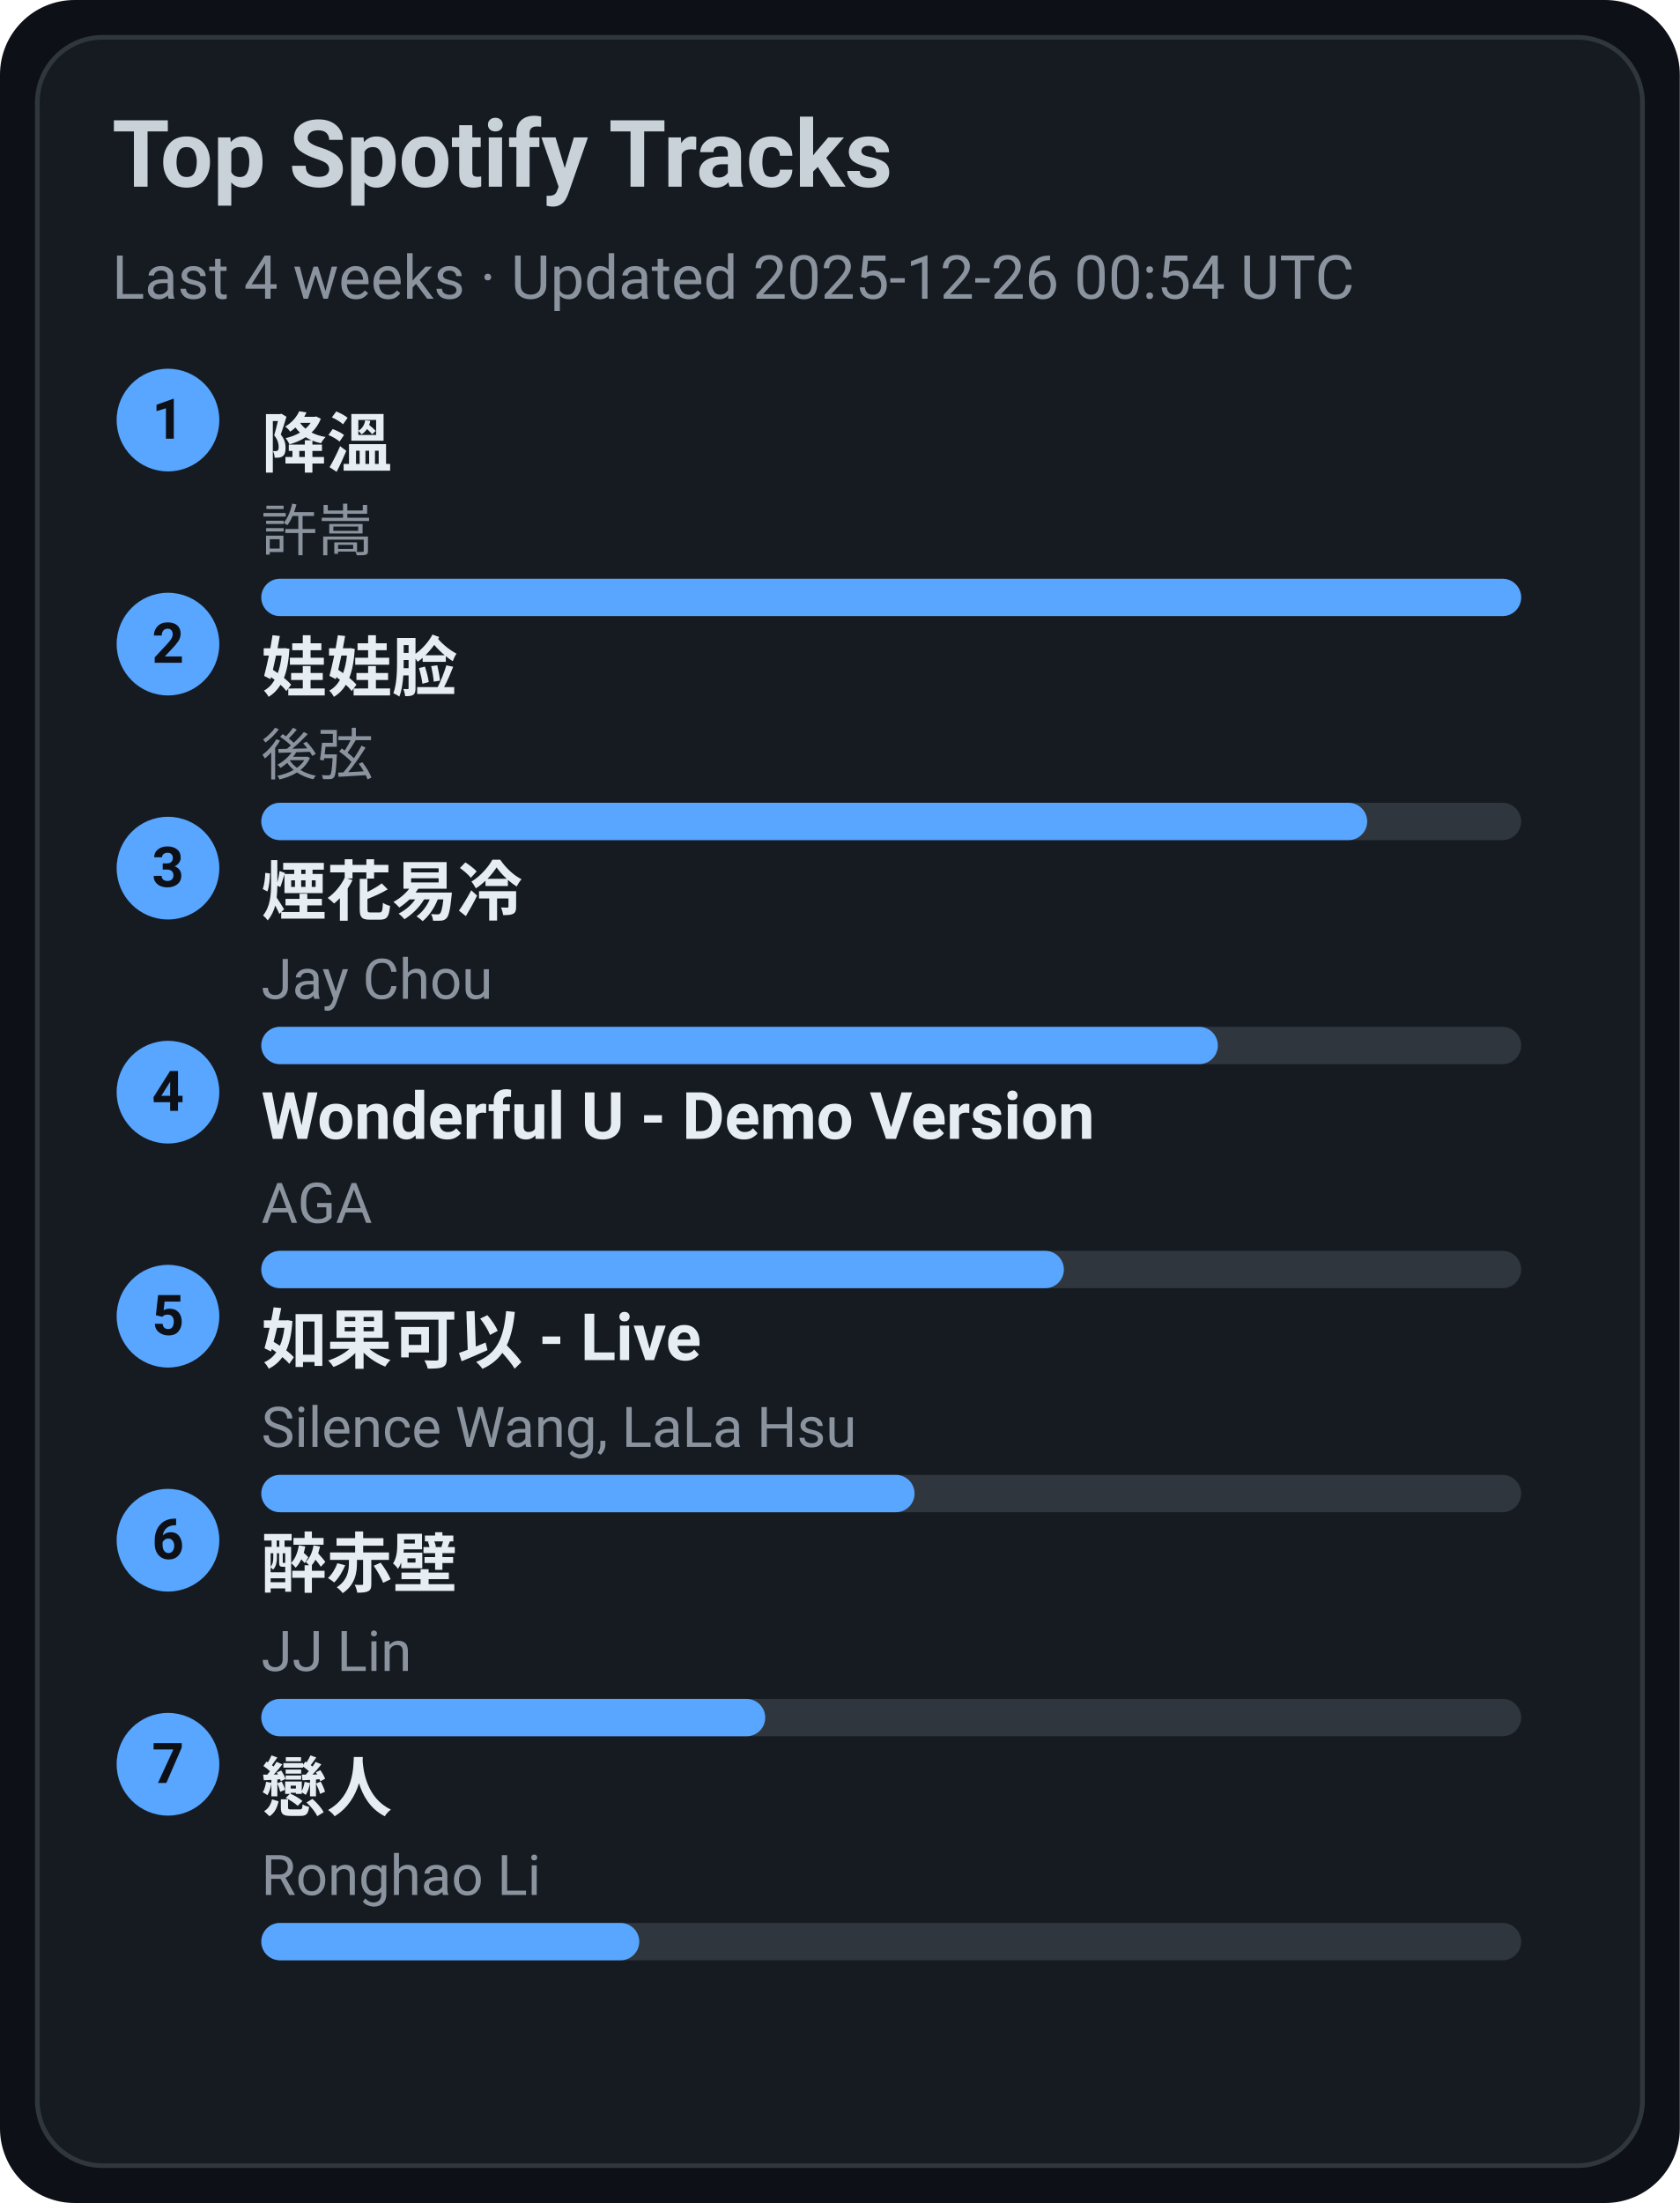
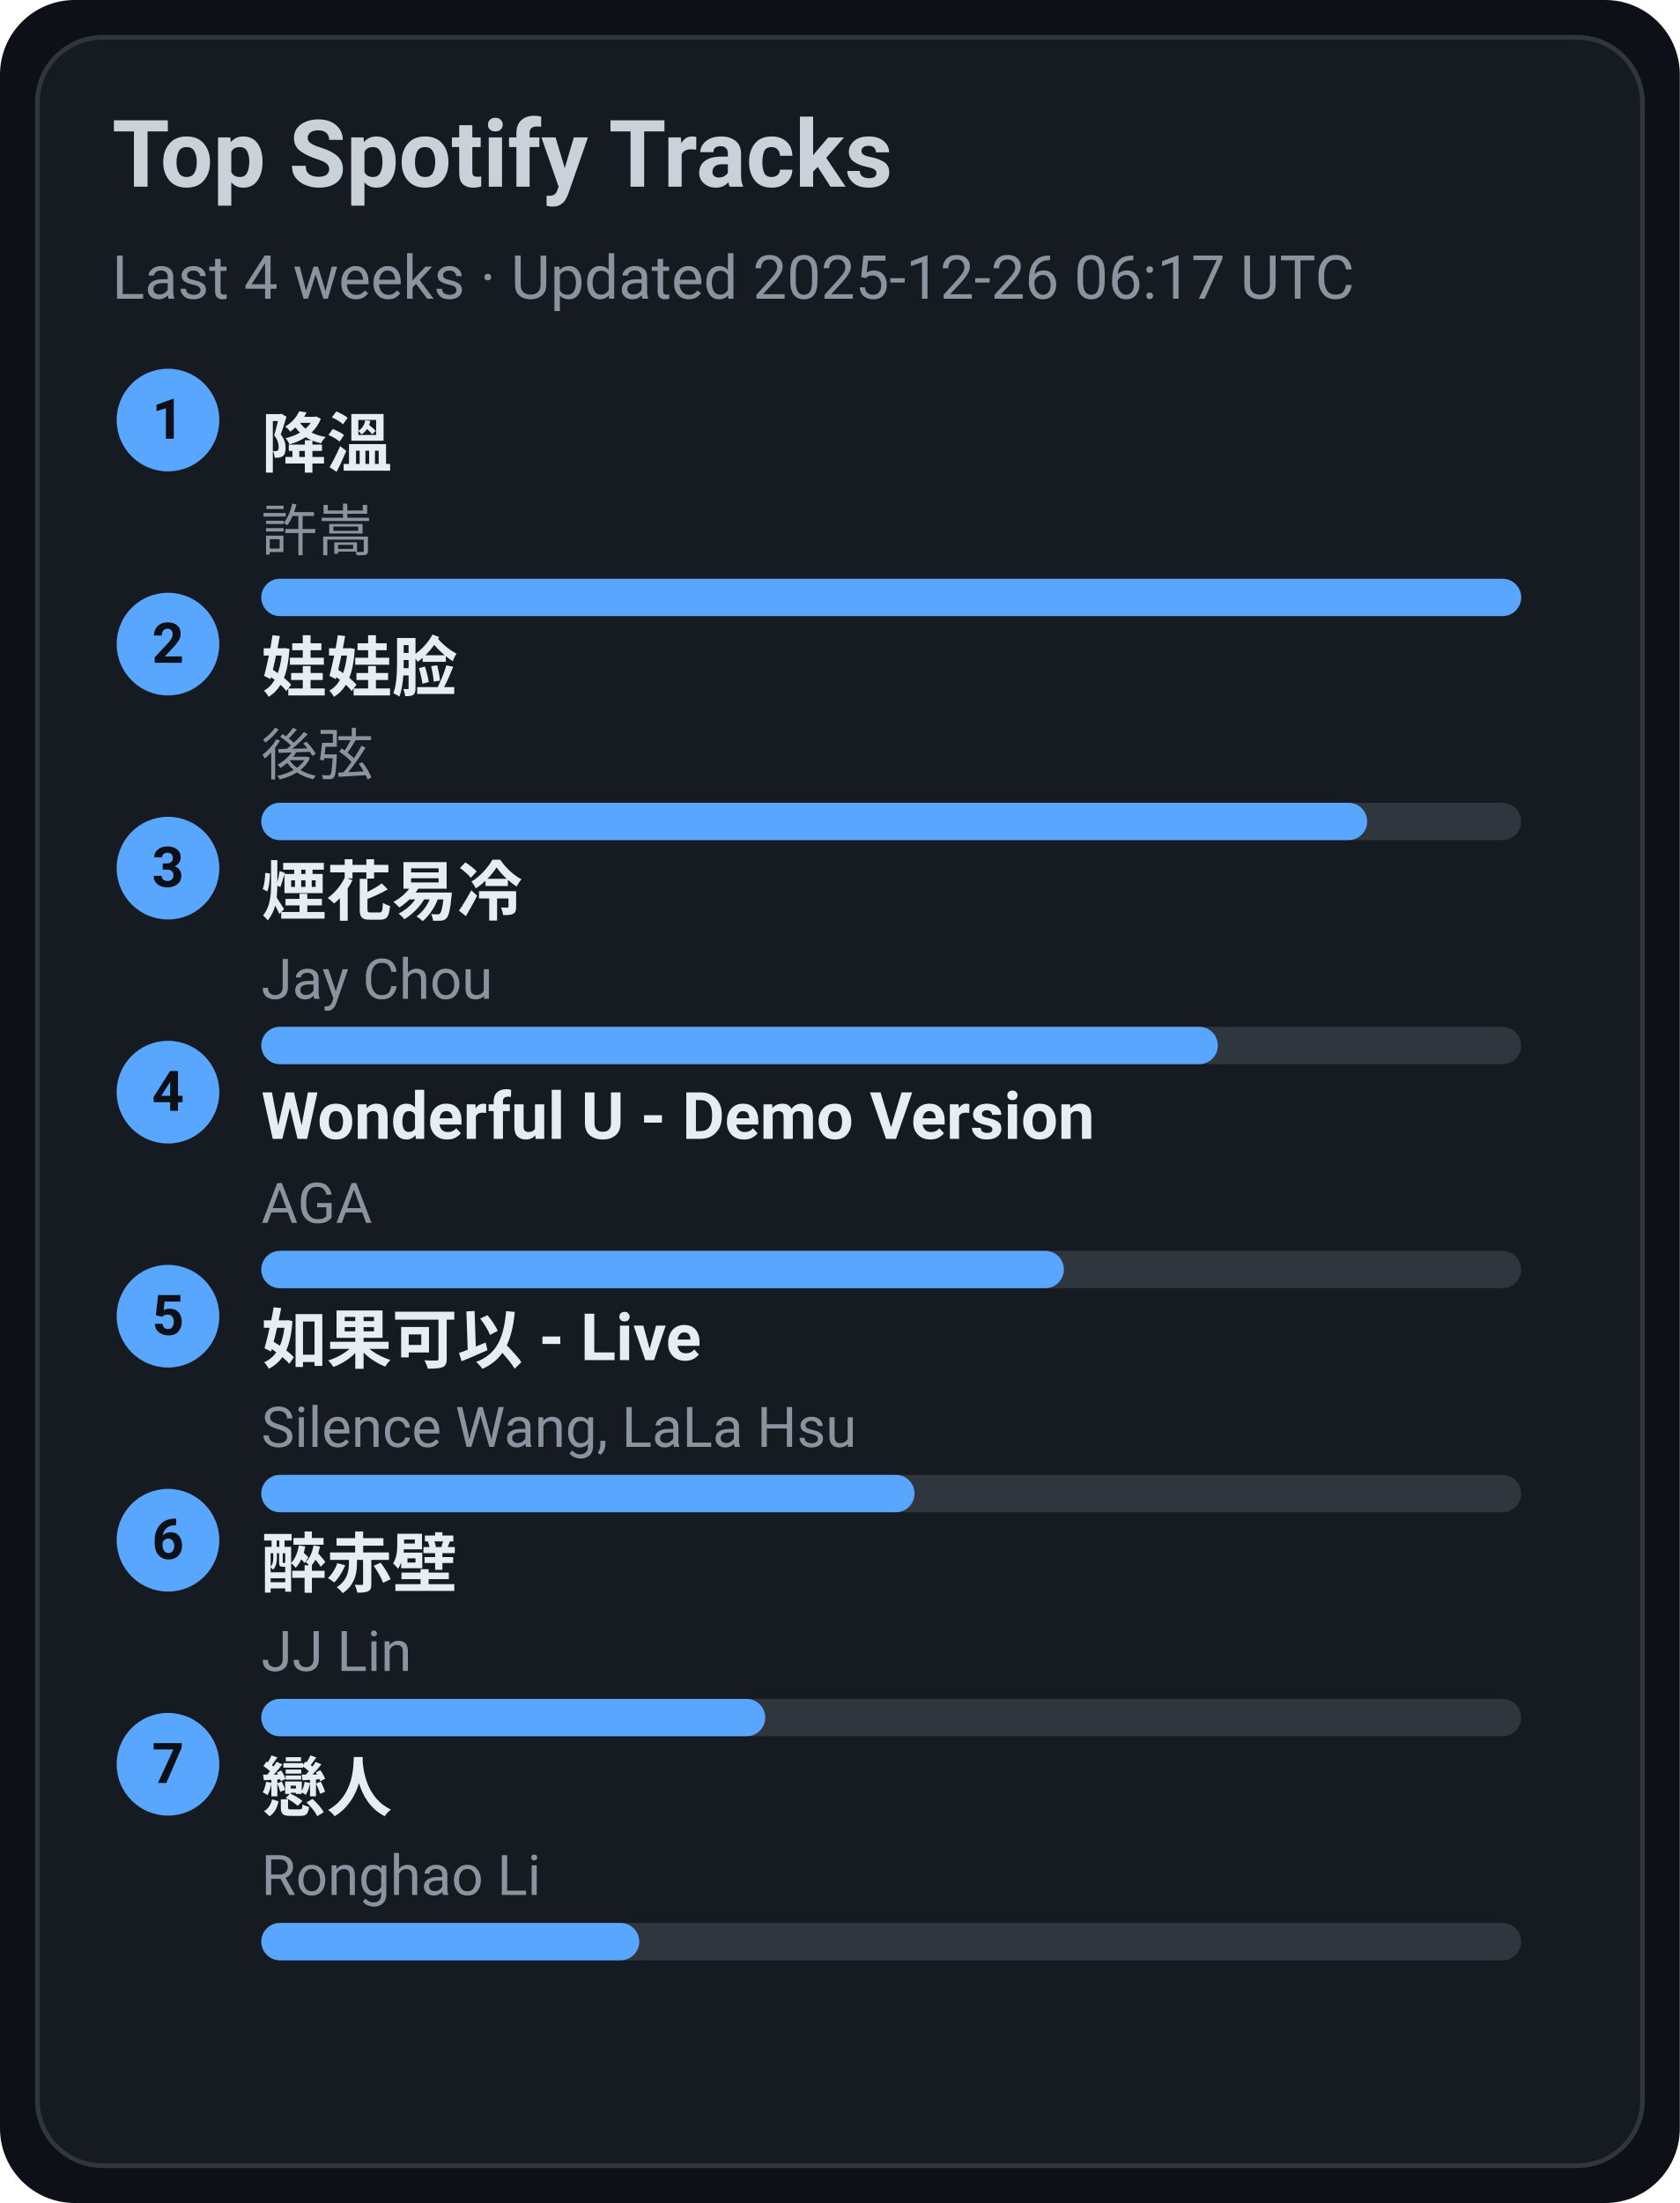
<svg xmlns="http://www.w3.org/2000/svg" width="360" height="472" viewBox="0 0 360 472">
  <style>text{font-family:-apple-system,BlinkMacSystemFont,Segoe UI,Roboto,Ubuntu,Helvetica Neue,Arial,Noto Sans,sans-serif}</style>
  <rect width="360" height="472" rx="16" fill="#0d1117" />
  <rect x="8" y="8" width="344" height="456" rx="14" fill="#161b22" stroke="#30363d" />
  <text x="24" y="40" font-size="20" fill="#c9d1d9" font-weight="600">Top Spotify Tracks</text>
-   <text x="24" y="64" font-size="13" fill="#8b949e">Last 4 weeks · Updated 2025-12-26 00:54 UTC</text>
+   <text x="24" y="64" font-size="13" fill="#8b949e">Last 4 weeks · Updated 2025-12-26 06:17 UTC</text>
  <circle cx="36" cy="90" r="11" fill="#58a6ff" />
  <text x="36" y="94" text-anchor="middle" font-size="12" fill="#0d1117" font-weight="700">1</text>
  <a href="https://open.spotify.com/track/2q9uhrOfyOnBa3oWR1PfYT" target="_blank" rel="noopener noreferrer">
    <text x="56" y="100" font-size="14" fill="#e6edf3" font-weight="600">降溫</text>
  </a>
  <text x="56" y="118" font-size="12" fill="#8b949e">許嵩</text>
  <rect x="56" y="124" width="270" height="8" rx="4" fill="#30363d" />
  <rect x="56" y="124" width="270" height="8" rx="4" fill="#58a6ff" />
  <circle cx="36" cy="138" r="11" fill="#58a6ff" />
  <text x="36" y="142" text-anchor="middle" font-size="12" fill="#0d1117" font-weight="700">2</text>
  <a href="https://open.spotify.com/track/08ouEICweFmqfgPJnRIQkE" target="_blank" rel="noopener noreferrer">
    <text x="56" y="148" font-size="14" fill="#e6edf3" font-weight="600">娃娃脸</text>
  </a>
  <text x="56" y="166" font-size="12" fill="#8b949e">後弦</text>
  <rect x="56" y="172" width="270" height="8" rx="4" fill="#30363d" />
  <rect x="56" y="172" width="237" height="8" rx="4" fill="#58a6ff" />
  <circle cx="36" cy="186" r="11" fill="#58a6ff" />
  <text x="36" y="190" text-anchor="middle" font-size="12" fill="#0d1117" font-weight="700">3</text>
  <a href="https://open.spotify.com/track/24beWW0pQCJEF3IVSpIryu" target="_blank" rel="noopener noreferrer">
    <text x="56" y="196" font-size="14" fill="#e6edf3" font-weight="600">煙花易冷</text>
  </a>
  <text x="56" y="214" font-size="12" fill="#8b949e">Jay Chou</text>
  <rect x="56" y="220" width="270" height="8" rx="4" fill="#30363d" />
  <rect x="56" y="220" width="205" height="8" rx="4" fill="#58a6ff" />
  <circle cx="36" cy="234" r="11" fill="#58a6ff" />
  <text x="36" y="238" text-anchor="middle" font-size="12" fill="#0d1117" font-weight="700">4</text>
  <a href="https://open.spotify.com/track/2eSNpIOFoi1Q8wxw6CycXJ" target="_blank" rel="noopener noreferrer">
    <text x="56" y="244" font-size="14" fill="#e6edf3" font-weight="600">Wonderful U - Demo Version</text>
  </a>
  <text x="56" y="262" font-size="12" fill="#8b949e">AGA</text>
  <rect x="56" y="268" width="270" height="8" rx="4" fill="#30363d" />
  <rect x="56" y="268" width="172" height="8" rx="4" fill="#58a6ff" />
  <circle cx="36" cy="282" r="11" fill="#58a6ff" />
  <text x="36" y="286" text-anchor="middle" font-size="12" fill="#0d1117" font-weight="700">5</text>
  <a href="https://open.spotify.com/track/6IF65dJzfmPcX7jwDegwoo" target="_blank" rel="noopener noreferrer">
    <text x="56" y="292" font-size="14" fill="#e6edf3" font-weight="600">如果可以 - Live</text>
  </a>
  <text x="56" y="310" font-size="12" fill="#8b949e">Silence Wang, LaLa Hsu</text>
  <rect x="56" y="316" width="270" height="8" rx="4" fill="#30363d" />
  <rect x="56" y="316" width="140" height="8" rx="4" fill="#58a6ff" />
  <circle cx="36" cy="330" r="11" fill="#58a6ff" />
  <text x="36" y="334" text-anchor="middle" font-size="12" fill="#0d1117" font-weight="700">6</text>
  <a href="https://open.spotify.com/track/69lAYqbyHL1A0gctdLd9WV" target="_blank" rel="noopener noreferrer">
    <text x="56" y="340" font-size="14" fill="#e6edf3" font-weight="600">醉赤壁</text>
  </a>
  <text x="56" y="358" font-size="12" fill="#8b949e">JJ Lin</text>
  <rect x="56" y="364" width="270" height="8" rx="4" fill="#30363d" />
  <rect x="56" y="364" width="108" height="8" rx="4" fill="#58a6ff" />
  <circle cx="36" cy="378" r="11" fill="#58a6ff" />
  <text x="36" y="382" text-anchor="middle" font-size="12" fill="#0d1117" font-weight="700">7</text>
  <a href="https://open.spotify.com/track/3eDz7gA410uim6ydVqqjyR" target="_blank" rel="noopener noreferrer">
    <text x="56" y="388" font-size="14" fill="#e6edf3" font-weight="600">戀人</text>
  </a>
  <text x="56" y="406" font-size="12" fill="#8b949e">Ronghao Li</text>
  <rect x="56" y="412" width="270" height="8" rx="4" fill="#30363d" />
  <rect x="56" y="412" width="81" height="8" rx="4" fill="#58a6ff" />
</svg>
